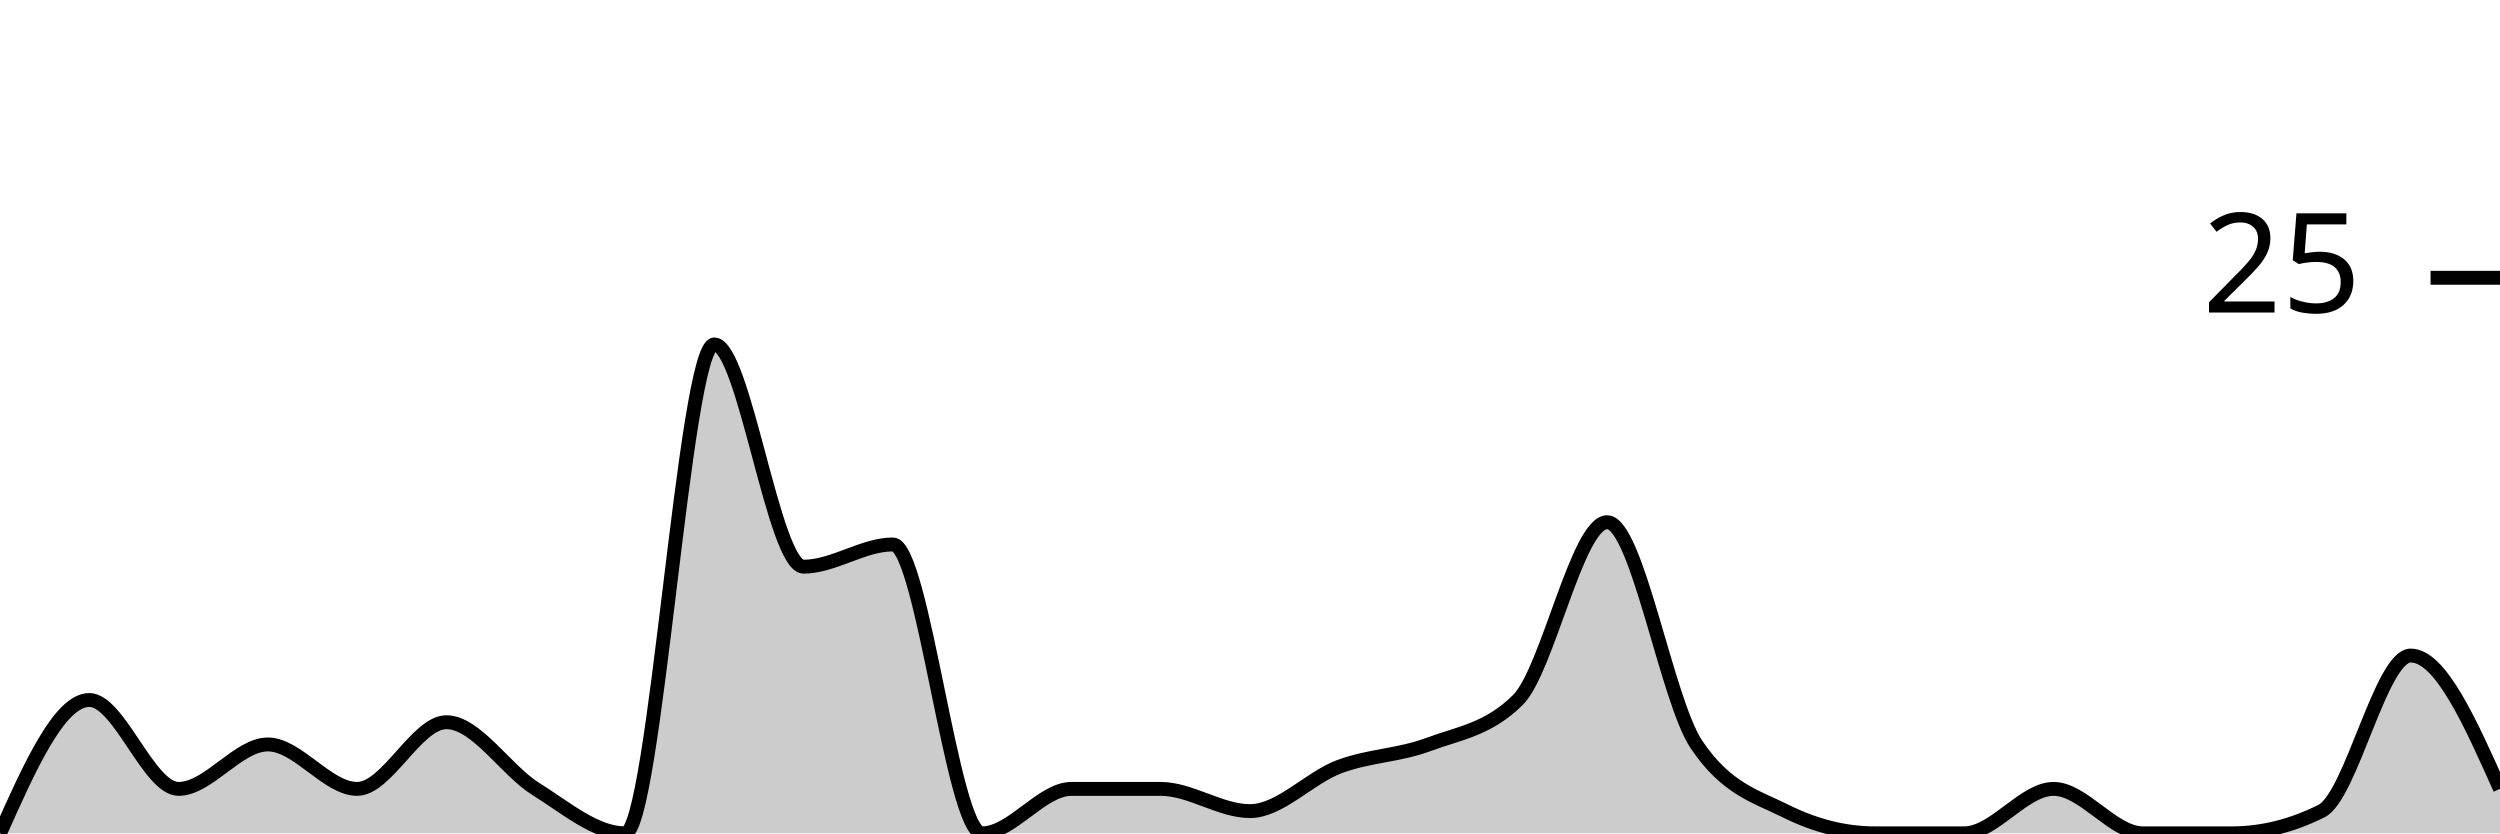
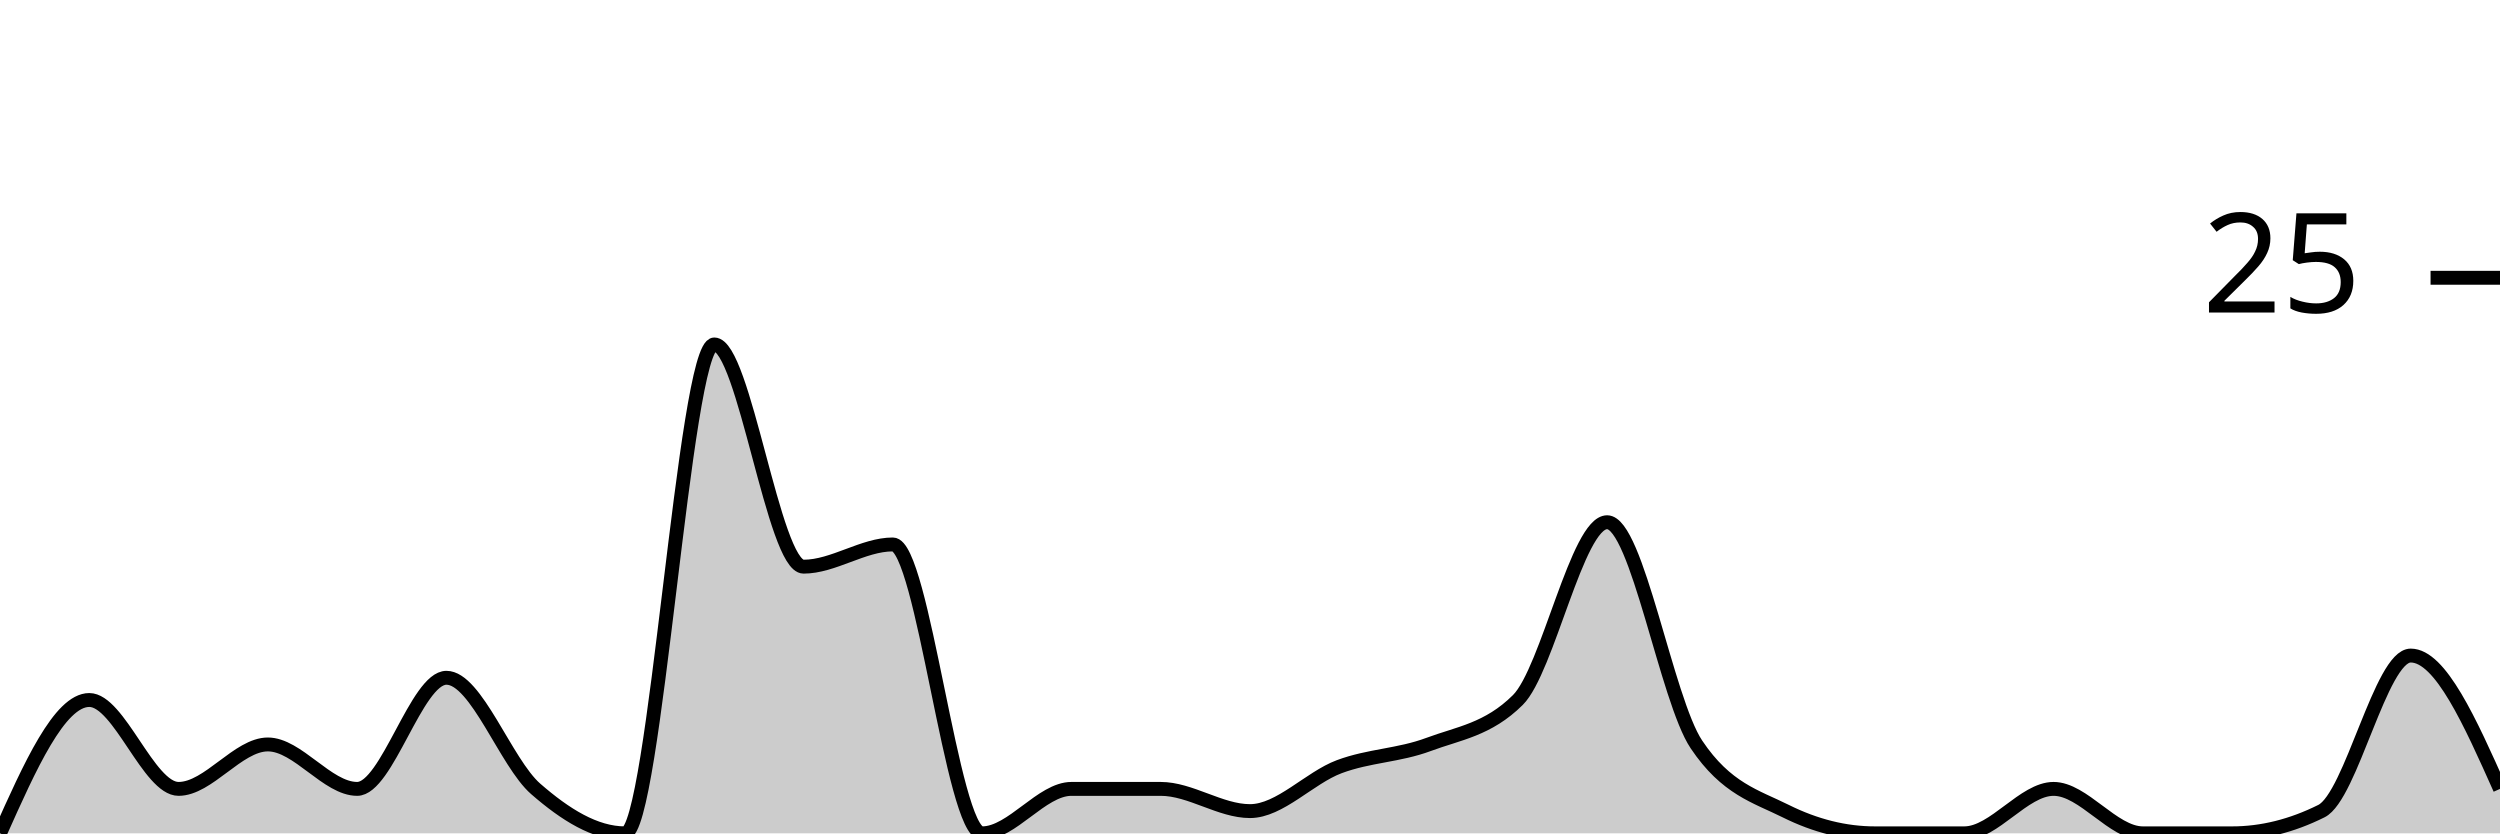
<svg xmlns="http://www.w3.org/2000/svg" viewBox="0 0 180 60">
  <g transform="translate(0,20)">
-     <path class="area" fill="rgba(0, 0, 0, 0.2)" d="M0,40C2.143,35.2,4.286,30.4,6.429,30.4C8.571,30.4,10.714,36.8,12.857,36.8C15,36.8,17.143,33.6,19.286,33.6C21.429,33.6,23.571,36.8,25.714,36.8C27.857,36.8,30,32,32.143,32C34.286,32,36.429,35.467,38.571,36.8C40.714,38.133,42.857,40,45,40C47.143,40,49.286,4.8,51.429,4.8C53.571,4.8,55.714,20.8,57.857,20.8C60,20.8,62.143,19.2,64.286,19.2C66.429,19.2,68.571,40,70.714,40C72.857,40,75,36.8,77.143,36.8C79.286,36.8,81.429,36.8,83.571,36.8C85.714,36.8,87.857,38.4,90,38.4C92.143,38.4,94.286,36,96.429,35.2C98.571,34.4,100.714,34.4,102.857,33.6C105,32.8,107.143,32.533,109.286,30.4C111.429,28.267,113.571,17.6,115.714,17.6C117.857,17.6,120,30.4,122.143,33.6C124.286,36.8,126.429,37.333,128.571,38.4C130.714,39.467,132.857,40,135,40C137.143,40,139.286,40,141.429,40C143.571,40,145.714,36.8,147.857,36.8C150,36.8,152.143,40,154.286,40C156.429,40,158.571,40,160.714,40C162.857,40,165,39.467,167.143,38.4C169.286,37.333,171.429,27.2,173.571,27.2C175.714,27.2,177.857,32,180,36.8L180,40C177.857,40,175.714,40,173.571,40C171.429,40,169.286,40,167.143,40C165,40,162.857,40,160.714,40C158.571,40,156.429,40,154.286,40C152.143,40,150,40,147.857,40C145.714,40,143.571,40,141.429,40C139.286,40,137.143,40,135,40C132.857,40,130.714,40,128.571,40C126.429,40,124.286,40,122.143,40C120,40,117.857,40,115.714,40C113.571,40,111.429,40,109.286,40C107.143,40,105,40,102.857,40C100.714,40,98.571,40,96.429,40C94.286,40,92.143,40,90,40C87.857,40,85.714,40,83.571,40C81.429,40,79.286,40,77.143,40C75,40,72.857,40,70.714,40C68.571,40,66.429,40,64.286,40C62.143,40,60,40,57.857,40C55.714,40,53.571,40,51.429,40C49.286,40,47.143,40,45,40C42.857,40,40.714,40,38.571,40C36.429,40,34.286,40,32.143,40C30,40,27.857,40,25.714,40C23.571,40,21.429,40,19.286,40C17.143,40,15,40,12.857,40C10.714,40,8.571,40,6.429,40C4.286,40,2.143,40,0,40Z" />
-     <path class="line" stroke="black" fill="none" d="M0,40C2.143,35.2,4.286,30.4,6.429,30.4C8.571,30.4,10.714,36.8,12.857,36.8C15,36.8,17.143,33.6,19.286,33.6C21.429,33.6,23.571,36.8,25.714,36.8C27.857,36.8,30,32,32.143,32C34.286,32,36.429,35.467,38.571,36.8C40.714,38.133,42.857,40,45,40C47.143,40,49.286,4.8,51.429,4.8C53.571,4.8,55.714,20.8,57.857,20.8C60,20.8,62.143,19.2,64.286,19.2C66.429,19.2,68.571,40,70.714,40C72.857,40,75,36.8,77.143,36.8C79.286,36.8,81.429,36.8,83.571,36.8C85.714,36.8,87.857,38.4,90,38.4C92.143,38.4,94.286,36,96.429,35.2C98.571,34.4,100.714,34.4,102.857,33.6C105,32.8,107.143,32.533,109.286,30.4C111.429,28.267,113.571,17.6,115.714,17.6C117.857,17.6,120,30.4,122.143,33.6C124.286,36.8,126.429,37.333,128.571,38.4C130.714,39.467,132.857,40,135,40C137.143,40,139.286,40,141.429,40C143.571,40,145.714,36.8,147.857,36.8C150,36.8,152.143,40,154.286,40C156.429,40,158.571,40,160.714,40C162.857,40,165,39.467,167.143,38.4C169.286,37.333,171.429,27.2,173.571,27.2C175.714,27.2,177.857,32,180,36.8" />
+     <path class="area" fill="rgba(0, 0, 0, 0.2)" d="M0,40C2.143,35.2,4.286,30.4,6.429,30.4C8.571,30.4,10.714,36.8,12.857,36.8C15,36.8,17.143,33.6,19.286,33.6C21.429,33.6,23.571,36.8,25.714,36.8C27.857,36.8,30,28.8,32.143,28.8C34.286,28.8,36.429,34.933,38.571,36.8C40.714,38.667,42.857,40,45,40C47.143,40,49.286,4.8,51.429,4.8C53.571,4.8,55.714,20.8,57.857,20.8C60,20.8,62.143,19.2,64.286,19.2C66.429,19.2,68.571,40,70.714,40C72.857,40,75,36.8,77.143,36.8C79.286,36.8,81.429,36.8,83.571,36.8C85.714,36.8,87.857,38.4,90,38.4C92.143,38.4,94.286,36,96.429,35.2C98.571,34.4,100.714,34.4,102.857,33.6C105,32.8,107.143,32.533,109.286,30.4C111.429,28.267,113.571,17.6,115.714,17.6C117.857,17.6,120,30.4,122.143,33.6C124.286,36.8,126.429,37.333,128.571,38.4C130.714,39.467,132.857,40,135,40C137.143,40,139.286,40,141.429,40C143.571,40,145.714,36.8,147.857,36.8C150,36.8,152.143,40,154.286,40C156.429,40,158.571,40,160.714,40C162.857,40,165,39.467,167.143,38.4C169.286,37.333,171.429,27.2,173.571,27.2C175.714,27.2,177.857,32,180,36.8L180,40C177.857,40,175.714,40,173.571,40C171.429,40,169.286,40,167.143,40C165,40,162.857,40,160.714,40C158.571,40,156.429,40,154.286,40C152.143,40,150,40,147.857,40C145.714,40,143.571,40,141.429,40C139.286,40,137.143,40,135,40C132.857,40,130.714,40,128.571,40C126.429,40,124.286,40,122.143,40C120,40,117.857,40,115.714,40C113.571,40,111.429,40,109.286,40C107.143,40,105,40,102.857,40C100.714,40,98.571,40,96.429,40C94.286,40,92.143,40,90,40C87.857,40,85.714,40,83.571,40C81.429,40,79.286,40,77.143,40C75,40,72.857,40,70.714,40C68.571,40,66.429,40,64.286,40C62.143,40,60,40,57.857,40C55.714,40,53.571,40,51.429,40C49.286,40,47.143,40,45,40C42.857,40,40.714,40,38.571,40C36.429,40,34.286,40,32.143,40C30,40,27.857,40,25.714,40C23.571,40,21.429,40,19.286,40C17.143,40,15,40,12.857,40C10.714,40,8.571,40,6.429,40C4.286,40,2.143,40,0,40Z" />
+     <path class="line" stroke="black" fill="none" d="M0,40C2.143,35.2,4.286,30.4,6.429,30.4C8.571,30.4,10.714,36.8,12.857,36.8C15,36.8,17.143,33.6,19.286,33.6C21.429,33.6,23.571,36.8,25.714,36.8C27.857,36.8,30,28.8,32.143,28.8C34.286,28.8,36.429,34.933,38.571,36.8C40.714,38.667,42.857,40,45,40C47.143,40,49.286,4.8,51.429,4.8C53.571,4.8,55.714,20.8,57.857,20.8C60,20.8,62.143,19.2,64.286,19.2C66.429,19.2,68.571,40,70.714,40C72.857,40,75,36.8,77.143,36.8C79.286,36.8,81.429,36.8,83.571,36.8C85.714,36.8,87.857,38.4,90,38.4C92.143,38.4,94.286,36,96.429,35.2C98.571,34.4,100.714,34.4,102.857,33.6C105,32.8,107.143,32.533,109.286,30.4C111.429,28.267,113.571,17.6,115.714,17.6C117.857,17.6,120,30.4,122.143,33.6C124.286,36.8,126.429,37.333,128.571,38.4C130.714,39.467,132.857,40,135,40C137.143,40,139.286,40,141.429,40C143.571,40,145.714,36.8,147.857,36.8C150,36.8,152.143,40,154.286,40C156.429,40,158.571,40,160.714,40C162.857,40,165,39.467,167.143,38.4C169.286,37.333,171.429,27.2,173.571,27.2C175.714,27.2,177.857,32,180,36.8" />
    <path class="axis-ceiling" stroke-width="1" stroke="black" fill="none" d="M175,0L180,0" />
    <text class="axis-ceiling-label" font-family="sans-serif" text-anchor="end" font-size="10px" x="170" y="2.5">25</text>
  </g>
</svg>
